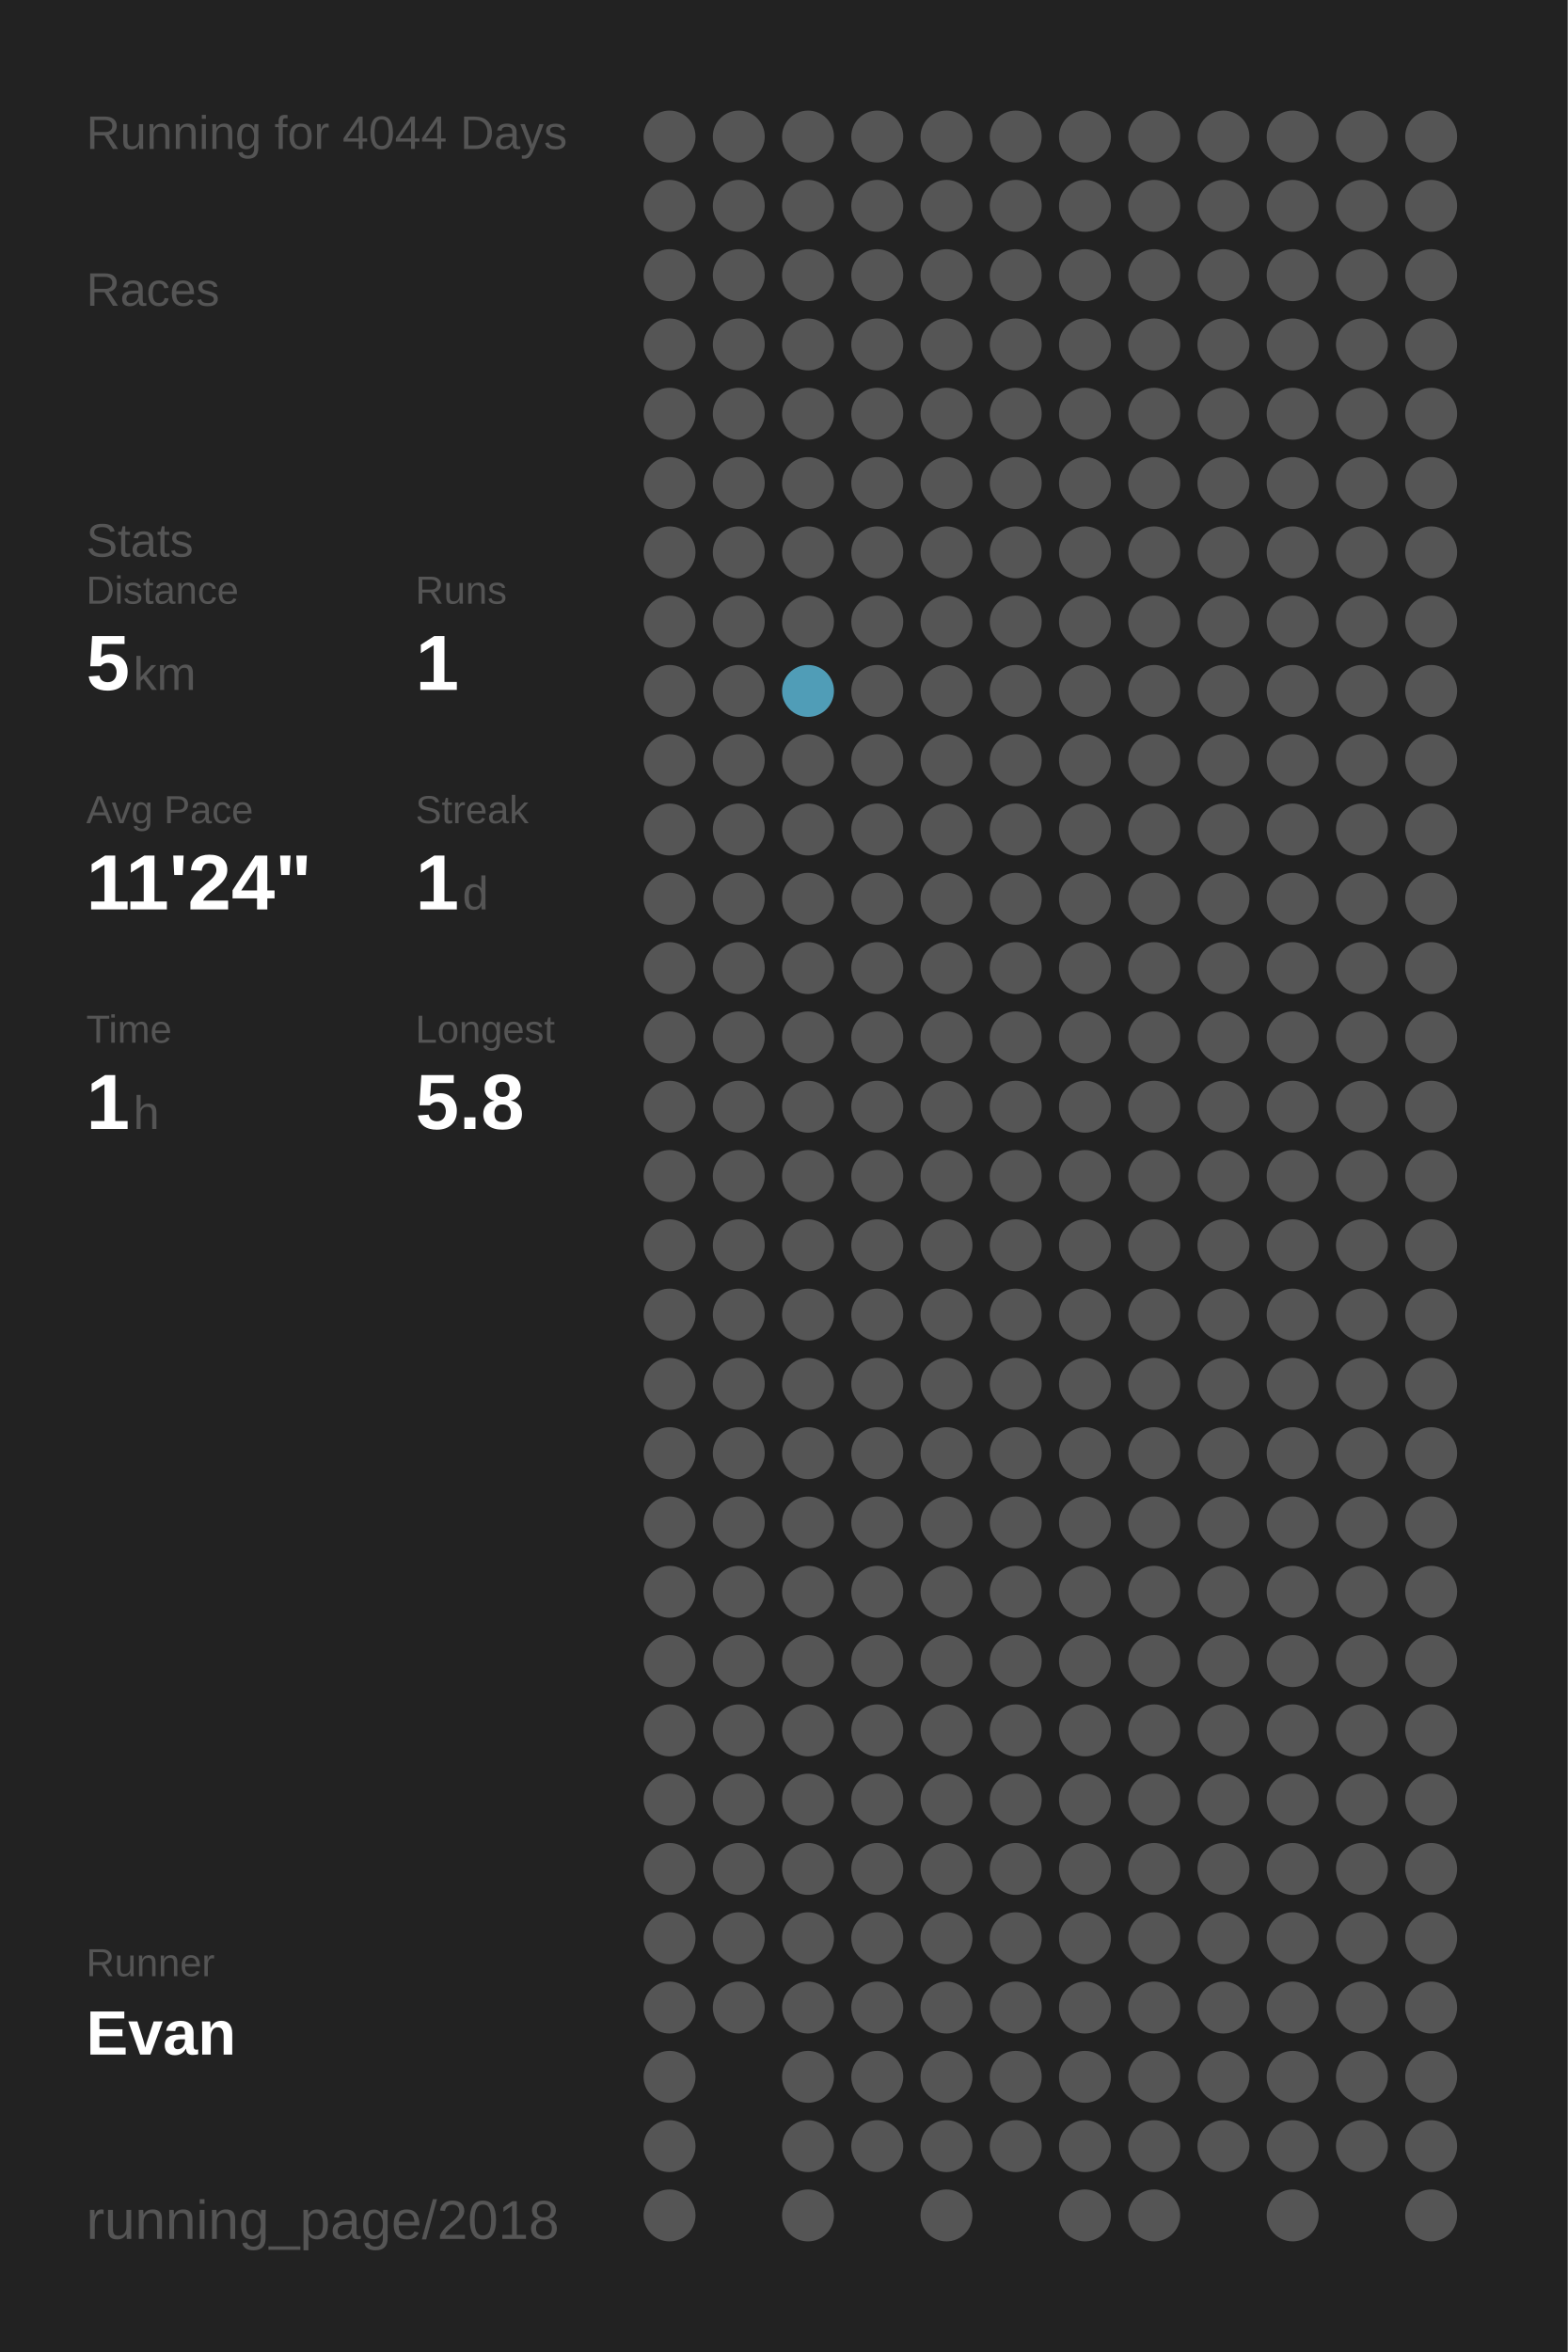
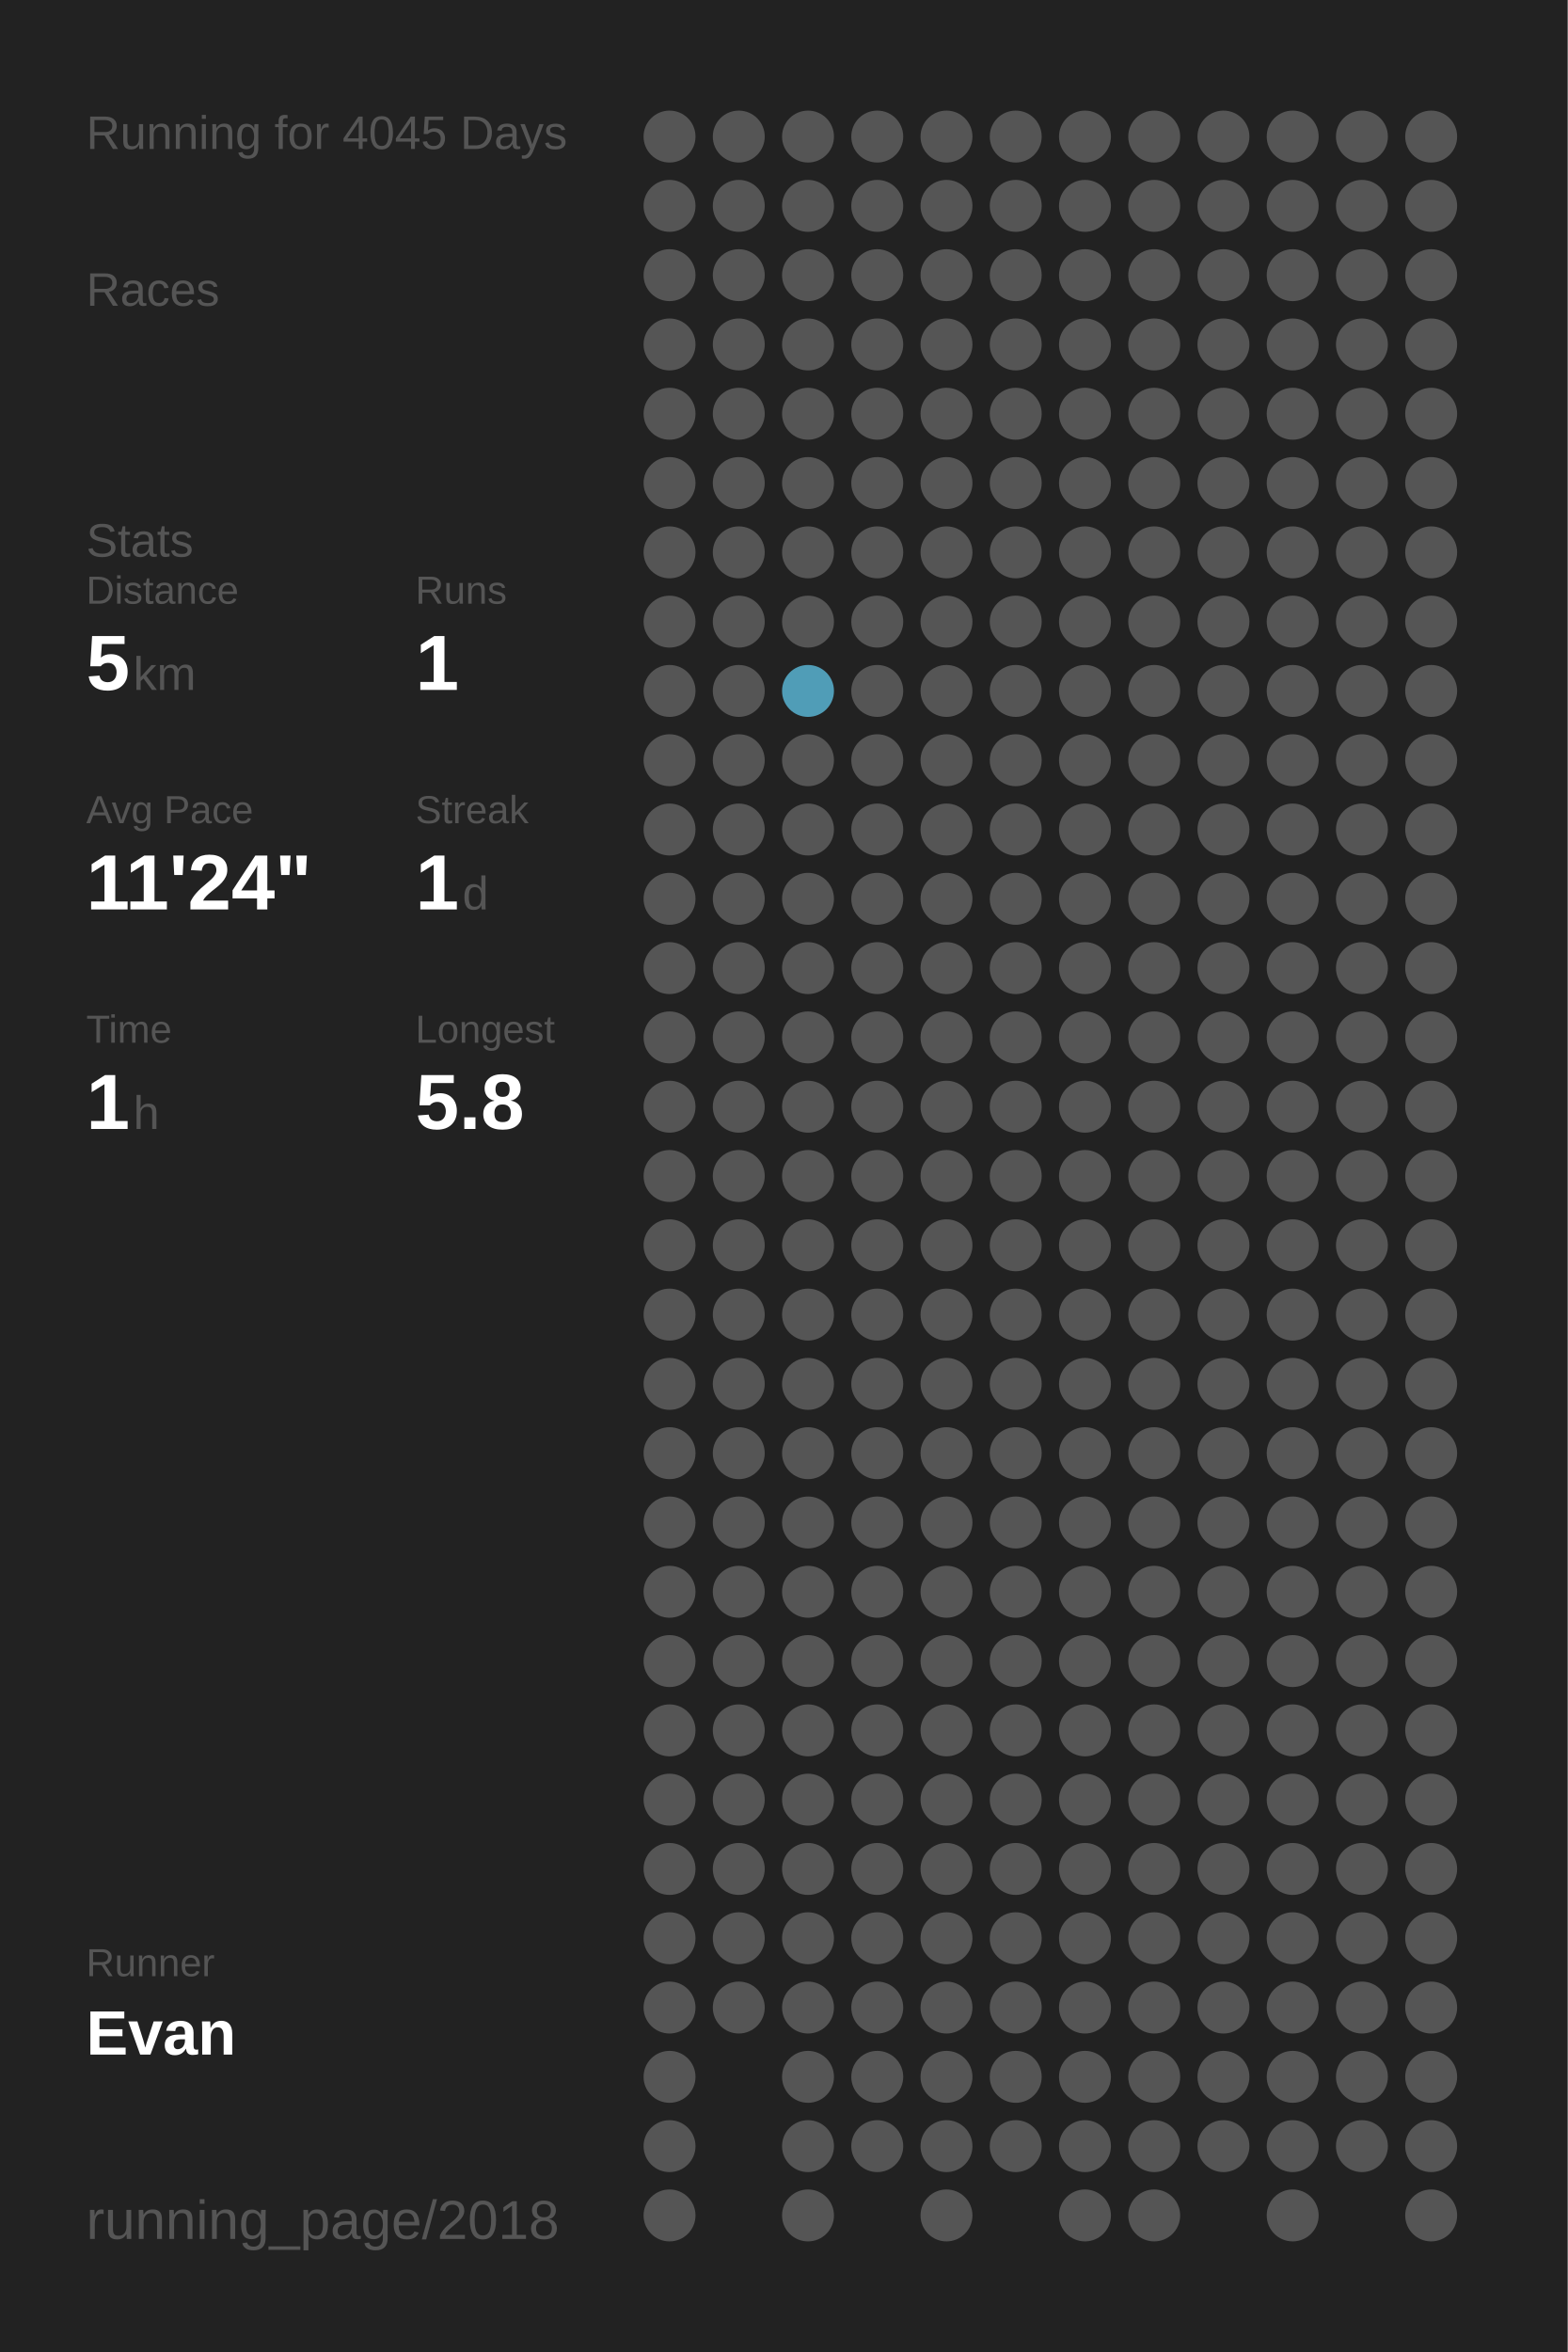
<svg xmlns="http://www.w3.org/2000/svg" baseProfile="full" height="300mm" version="1.1" viewBox="0,0,200,300" width="200mm">
  <defs />
  <rect fill="#222222" height="300" width="200" x="0" y="0" />
-   <text fill="#555555" style="font-size:6px; font-family:Arial;" x="11" y="19">Running for 4044 Days</text>
+   <text fill="#555555" style="font-size:6px; font-family:Arial;" x="11" y="19">Running for 4045 Days</text>
  <text fill="#555555" style="font-size:6px; font-family:Arial;" x="11" y="39">Races</text>
  <text fill="#555555" style="font-size:6px; font-family:Arial;" x="11" y="71">Stats</text>
  <text fill="#555555" style="font-size:5px; font-family:Arial;" x="11" y="77">Distance</text>
  <text fill="#FFFFFF" style="font-size:10px; font-family:Arial; font-weight:bold;" x="11" y="88">5</text>
  <text fill="#555555" style="font-size:6px; font-family:Arial;" x="17" y="88">km</text>
  <text fill="#555555" style="font-size:5px; font-family:Arial;" x="53" y="77">Runs</text>
  <text fill="#FFFFFF" style="font-size:10px; font-family:Arial; font-weight:bold;" x="53" y="88">1</text>
  <text fill="#555555" style="font-size:5px; font-family:Arial;" x="11" y="105">Avg Pace</text>
  <text fill="#FFFFFF" style="font-size:10px; font-family:Arial; font-weight:bold;" x="11" y="116">11'24"</text>
  <text fill="#555555" style="font-size:5px; font-family:Arial;" x="53" y="105">Streak</text>
  <text fill="#FFFFFF" style="font-size:10px; font-family:Arial; font-weight:bold;" x="53" y="116">1</text>
  <text fill="#555555" style="font-size:6px; font-family:Arial;" x="59" y="116">d</text>
  <text fill="#555555" style="font-size:5px; font-family:Arial;" x="11" y="133">Time</text>
  <text fill="#FFFFFF" style="font-size:10px; font-family:Arial; font-weight:bold;" x="11" y="144">1</text>
  <text fill="#555555" style="font-size:6px; font-family:Arial;" x="17" y="144">h</text>
  <text fill="#555555" style="font-size:5px; font-family:Arial;" x="53" y="133">Longest</text>
  <text fill="#FFFFFF" style="font-size:10px; font-family:Arial; font-weight:bold;" x="53" y="144">5.8</text>
  <text fill="#555555" style="font-size:5px; font-family:Arial;" x="11" y="252.065">Runner</text>
  <text fill="#FFFFFF" style="font-size:8px; font-family:Arial; font-weight:bold;" x="11" y="262.065">Evan</text>
  <text fill="#555555" style="font-size:7px; font-family:Arial;" x="11" y="285.581">running_page/2018</text>
  <circle cx="85.417" cy="17.419" fill="#555555" r="3.312" />
  <circle cx="85.417" cy="26.258" fill="#555555" r="3.312" />
  <circle cx="85.417" cy="35.097" fill="#555555" r="3.312" />
  <circle cx="85.417" cy="43.935" fill="#555555" r="3.312" />
  <circle cx="85.417" cy="52.774" fill="#555555" r="3.312" />
  <circle cx="85.417" cy="61.613" fill="#555555" r="3.312" />
  <circle cx="85.417" cy="70.452" fill="#555555" r="3.312" />
  <circle cx="85.417" cy="79.29" fill="#555555" r="3.312" />
  <circle cx="85.417" cy="88.129" fill="#555555" r="3.312" />
  <circle cx="85.417" cy="96.968" fill="#555555" r="3.312" />
  <circle cx="85.417" cy="105.806" fill="#555555" r="3.312" />
  <circle cx="85.417" cy="114.645" fill="#555555" r="3.312" />
  <circle cx="85.417" cy="123.484" fill="#555555" r="3.312" />
  <circle cx="85.417" cy="132.323" fill="#555555" r="3.312" />
  <circle cx="85.417" cy="141.161" fill="#555555" r="3.312" />
  <circle cx="85.417" cy="150" fill="#555555" r="3.312" />
  <circle cx="85.417" cy="158.839" fill="#555555" r="3.312" />
  <circle cx="85.417" cy="167.677" fill="#555555" r="3.312" />
  <circle cx="85.417" cy="176.516" fill="#555555" r="3.312" />
  <circle cx="85.417" cy="185.355" fill="#555555" r="3.312" />
  <circle cx="85.417" cy="194.194" fill="#555555" r="3.312" />
  <circle cx="85.417" cy="203.032" fill="#555555" r="3.312" />
  <circle cx="85.417" cy="211.871" fill="#555555" r="3.312" />
  <circle cx="85.417" cy="220.71" fill="#555555" r="3.312" />
  <circle cx="85.417" cy="229.548" fill="#555555" r="3.312" />
  <circle cx="85.417" cy="238.387" fill="#555555" r="3.312" />
  <circle cx="85.417" cy="247.226" fill="#555555" r="3.312" />
  <circle cx="85.417" cy="256.065" fill="#555555" r="3.312" />
  <circle cx="85.417" cy="264.903" fill="#555555" r="3.312" />
  <circle cx="85.417" cy="273.742" fill="#555555" r="3.312" />
  <circle cx="85.417" cy="282.581" fill="#555555" r="3.312" />
  <circle cx="94.25" cy="17.419" fill="#555555" r="3.312" />
  <circle cx="94.25" cy="26.258" fill="#555555" r="3.312" />
  <circle cx="94.25" cy="35.097" fill="#555555" r="3.312" />
  <circle cx="94.25" cy="43.935" fill="#555555" r="3.312" />
  <circle cx="94.25" cy="52.774" fill="#555555" r="3.312" />
  <circle cx="94.25" cy="61.613" fill="#555555" r="3.312" />
  <circle cx="94.25" cy="70.452" fill="#555555" r="3.312" />
  <circle cx="94.25" cy="79.29" fill="#555555" r="3.312" />
  <circle cx="94.25" cy="88.129" fill="#555555" r="3.312" />
  <circle cx="94.25" cy="96.968" fill="#555555" r="3.312" />
  <circle cx="94.25" cy="105.806" fill="#555555" r="3.312" />
  <circle cx="94.25" cy="114.645" fill="#555555" r="3.312" />
  <circle cx="94.25" cy="123.484" fill="#555555" r="3.312" />
  <circle cx="94.25" cy="132.323" fill="#555555" r="3.312" />
  <circle cx="94.25" cy="141.161" fill="#555555" r="3.312" />
  <circle cx="94.25" cy="150" fill="#555555" r="3.312" />
  <circle cx="94.25" cy="158.839" fill="#555555" r="3.312" />
  <circle cx="94.25" cy="167.677" fill="#555555" r="3.312" />
  <circle cx="94.25" cy="176.516" fill="#555555" r="3.312" />
  <circle cx="94.25" cy="185.355" fill="#555555" r="3.312" />
  <circle cx="94.25" cy="194.194" fill="#555555" r="3.312" />
  <circle cx="94.25" cy="203.032" fill="#555555" r="3.312" />
  <circle cx="94.25" cy="211.871" fill="#555555" r="3.312" />
  <circle cx="94.25" cy="220.71" fill="#555555" r="3.312" />
  <circle cx="94.25" cy="229.548" fill="#555555" r="3.312" />
  <circle cx="94.25" cy="238.387" fill="#555555" r="3.312" />
  <circle cx="94.25" cy="247.226" fill="#555555" r="3.312" />
  <circle cx="94.25" cy="256.065" fill="#555555" r="3.312" />
  <circle cx="103.083" cy="17.419" fill="#555555" r="3.312" />
  <circle cx="103.083" cy="26.258" fill="#555555" r="3.312" />
  <circle cx="103.083" cy="35.097" fill="#555555" r="3.312" />
  <circle cx="103.083" cy="43.935" fill="#555555" r="3.312" />
  <circle cx="103.083" cy="52.774" fill="#555555" r="3.312" />
  <circle cx="103.083" cy="61.613" fill="#555555" r="3.312" />
  <circle cx="103.083" cy="70.452" fill="#555555" r="3.312" />
  <circle cx="103.083" cy="79.29" fill="#555555" r="3.312" />
  <circle cx="103.083" cy="88.129" fill="#509db7" r="3.312" />
  <circle cx="103.083" cy="96.968" fill="#555555" r="3.312" />
  <circle cx="103.083" cy="105.806" fill="#555555" r="3.312" />
  <circle cx="103.083" cy="114.645" fill="#555555" r="3.312" />
  <circle cx="103.083" cy="123.484" fill="#555555" r="3.312" />
  <circle cx="103.083" cy="132.323" fill="#555555" r="3.312" />
  <circle cx="103.083" cy="141.161" fill="#555555" r="3.312" />
  <circle cx="103.083" cy="150" fill="#555555" r="3.312" />
  <circle cx="103.083" cy="158.839" fill="#555555" r="3.312" />
  <circle cx="103.083" cy="167.677" fill="#555555" r="3.312" />
  <circle cx="103.083" cy="176.516" fill="#555555" r="3.312" />
  <circle cx="103.083" cy="185.355" fill="#555555" r="3.312" />
  <circle cx="103.083" cy="194.194" fill="#555555" r="3.312" />
  <circle cx="103.083" cy="203.032" fill="#555555" r="3.312" />
  <circle cx="103.083" cy="211.871" fill="#555555" r="3.312" />
  <circle cx="103.083" cy="220.71" fill="#555555" r="3.312" />
  <circle cx="103.083" cy="229.548" fill="#555555" r="3.312" />
  <circle cx="103.083" cy="238.387" fill="#555555" r="3.312" />
  <circle cx="103.083" cy="247.226" fill="#555555" r="3.312" />
  <circle cx="103.083" cy="256.065" fill="#555555" r="3.312" />
  <circle cx="103.083" cy="264.903" fill="#555555" r="3.312" />
  <circle cx="103.083" cy="273.742" fill="#555555" r="3.312" />
  <circle cx="103.083" cy="282.581" fill="#555555" r="3.312" />
  <circle cx="111.917" cy="17.419" fill="#555555" r="3.312" />
  <circle cx="111.917" cy="26.258" fill="#555555" r="3.312" />
  <circle cx="111.917" cy="35.097" fill="#555555" r="3.312" />
  <circle cx="111.917" cy="43.935" fill="#555555" r="3.312" />
  <circle cx="111.917" cy="52.774" fill="#555555" r="3.312" />
  <circle cx="111.917" cy="61.613" fill="#555555" r="3.312" />
  <circle cx="111.917" cy="70.452" fill="#555555" r="3.312" />
  <circle cx="111.917" cy="79.29" fill="#555555" r="3.312" />
  <circle cx="111.917" cy="88.129" fill="#555555" r="3.312" />
  <circle cx="111.917" cy="96.968" fill="#555555" r="3.312" />
  <circle cx="111.917" cy="105.806" fill="#555555" r="3.312" />
  <circle cx="111.917" cy="114.645" fill="#555555" r="3.312" />
  <circle cx="111.917" cy="123.484" fill="#555555" r="3.312" />
  <circle cx="111.917" cy="132.323" fill="#555555" r="3.312" />
  <circle cx="111.917" cy="141.161" fill="#555555" r="3.312" />
  <circle cx="111.917" cy="150" fill="#555555" r="3.312" />
  <circle cx="111.917" cy="158.839" fill="#555555" r="3.312" />
  <circle cx="111.917" cy="167.677" fill="#555555" r="3.312" />
  <circle cx="111.917" cy="176.516" fill="#555555" r="3.312" />
  <circle cx="111.917" cy="185.355" fill="#555555" r="3.312" />
  <circle cx="111.917" cy="194.194" fill="#555555" r="3.312" />
  <circle cx="111.917" cy="203.032" fill="#555555" r="3.312" />
  <circle cx="111.917" cy="211.871" fill="#555555" r="3.312" />
  <circle cx="111.917" cy="220.71" fill="#555555" r="3.312" />
  <circle cx="111.917" cy="229.548" fill="#555555" r="3.312" />
  <circle cx="111.917" cy="238.387" fill="#555555" r="3.312" />
  <circle cx="111.917" cy="247.226" fill="#555555" r="3.312" />
  <circle cx="111.917" cy="256.065" fill="#555555" r="3.312" />
  <circle cx="111.917" cy="264.903" fill="#555555" r="3.312" />
  <circle cx="111.917" cy="273.742" fill="#555555" r="3.312" />
  <circle cx="120.75" cy="17.419" fill="#555555" r="3.312" />
  <circle cx="120.75" cy="26.258" fill="#555555" r="3.312" />
  <circle cx="120.75" cy="35.097" fill="#555555" r="3.312" />
  <circle cx="120.75" cy="43.935" fill="#555555" r="3.312" />
  <circle cx="120.75" cy="52.774" fill="#555555" r="3.312" />
  <circle cx="120.75" cy="61.613" fill="#555555" r="3.312" />
  <circle cx="120.75" cy="70.452" fill="#555555" r="3.312" />
  <circle cx="120.75" cy="79.29" fill="#555555" r="3.312" />
  <circle cx="120.75" cy="88.129" fill="#555555" r="3.312" />
  <circle cx="120.75" cy="96.968" fill="#555555" r="3.312" />
  <circle cx="120.75" cy="105.806" fill="#555555" r="3.312" />
  <circle cx="120.75" cy="114.645" fill="#555555" r="3.312" />
  <circle cx="120.75" cy="123.484" fill="#555555" r="3.312" />
  <circle cx="120.75" cy="132.323" fill="#555555" r="3.312" />
  <circle cx="120.75" cy="141.161" fill="#555555" r="3.312" />
  <circle cx="120.75" cy="150" fill="#555555" r="3.312" />
  <circle cx="120.75" cy="158.839" fill="#555555" r="3.312" />
  <circle cx="120.75" cy="167.677" fill="#555555" r="3.312" />
  <circle cx="120.75" cy="176.516" fill="#555555" r="3.312" />
  <circle cx="120.75" cy="185.355" fill="#555555" r="3.312" />
  <circle cx="120.75" cy="194.194" fill="#555555" r="3.312" />
  <circle cx="120.75" cy="203.032" fill="#555555" r="3.312" />
  <circle cx="120.75" cy="211.871" fill="#555555" r="3.312" />
  <circle cx="120.75" cy="220.71" fill="#555555" r="3.312" />
  <circle cx="120.75" cy="229.548" fill="#555555" r="3.312" />
  <circle cx="120.75" cy="238.387" fill="#555555" r="3.312" />
  <circle cx="120.75" cy="247.226" fill="#555555" r="3.312" />
  <circle cx="120.75" cy="256.065" fill="#555555" r="3.312" />
  <circle cx="120.75" cy="264.903" fill="#555555" r="3.312" />
  <circle cx="120.75" cy="273.742" fill="#555555" r="3.312" />
  <circle cx="120.75" cy="282.581" fill="#555555" r="3.312" />
  <circle cx="129.583" cy="17.419" fill="#555555" r="3.312" />
  <circle cx="129.583" cy="26.258" fill="#555555" r="3.312" />
  <circle cx="129.583" cy="35.097" fill="#555555" r="3.312" />
  <circle cx="129.583" cy="43.935" fill="#555555" r="3.312" />
  <circle cx="129.583" cy="52.774" fill="#555555" r="3.312" />
  <circle cx="129.583" cy="61.613" fill="#555555" r="3.312" />
  <circle cx="129.583" cy="70.452" fill="#555555" r="3.312" />
  <circle cx="129.583" cy="79.29" fill="#555555" r="3.312" />
  <circle cx="129.583" cy="88.129" fill="#555555" r="3.312" />
  <circle cx="129.583" cy="96.968" fill="#555555" r="3.312" />
  <circle cx="129.583" cy="105.806" fill="#555555" r="3.312" />
  <circle cx="129.583" cy="114.645" fill="#555555" r="3.312" />
  <circle cx="129.583" cy="123.484" fill="#555555" r="3.312" />
  <circle cx="129.583" cy="132.323" fill="#555555" r="3.312" />
  <circle cx="129.583" cy="141.161" fill="#555555" r="3.312" />
  <circle cx="129.583" cy="150" fill="#555555" r="3.312" />
  <circle cx="129.583" cy="158.839" fill="#555555" r="3.312" />
  <circle cx="129.583" cy="167.677" fill="#555555" r="3.312" />
  <circle cx="129.583" cy="176.516" fill="#555555" r="3.312" />
  <circle cx="129.583" cy="185.355" fill="#555555" r="3.312" />
  <circle cx="129.583" cy="194.194" fill="#555555" r="3.312" />
  <circle cx="129.583" cy="203.032" fill="#555555" r="3.312" />
  <circle cx="129.583" cy="211.871" fill="#555555" r="3.312" />
  <circle cx="129.583" cy="220.71" fill="#555555" r="3.312" />
  <circle cx="129.583" cy="229.548" fill="#555555" r="3.312" />
  <circle cx="129.583" cy="238.387" fill="#555555" r="3.312" />
  <circle cx="129.583" cy="247.226" fill="#555555" r="3.312" />
  <circle cx="129.583" cy="256.065" fill="#555555" r="3.312" />
  <circle cx="129.583" cy="264.903" fill="#555555" r="3.312" />
  <circle cx="129.583" cy="273.742" fill="#555555" r="3.312" />
  <circle cx="138.417" cy="17.419" fill="#555555" r="3.312" />
  <circle cx="138.417" cy="26.258" fill="#555555" r="3.312" />
  <circle cx="138.417" cy="35.097" fill="#555555" r="3.312" />
  <circle cx="138.417" cy="43.935" fill="#555555" r="3.312" />
  <circle cx="138.417" cy="52.774" fill="#555555" r="3.312" />
  <circle cx="138.417" cy="61.613" fill="#555555" r="3.312" />
  <circle cx="138.417" cy="70.452" fill="#555555" r="3.312" />
  <circle cx="138.417" cy="79.29" fill="#555555" r="3.312" />
  <circle cx="138.417" cy="88.129" fill="#555555" r="3.312" />
  <circle cx="138.417" cy="96.968" fill="#555555" r="3.312" />
  <circle cx="138.417" cy="105.806" fill="#555555" r="3.312" />
  <circle cx="138.417" cy="114.645" fill="#555555" r="3.312" />
  <circle cx="138.417" cy="123.484" fill="#555555" r="3.312" />
  <circle cx="138.417" cy="132.323" fill="#555555" r="3.312" />
  <circle cx="138.417" cy="141.161" fill="#555555" r="3.312" />
  <circle cx="138.417" cy="150" fill="#555555" r="3.312" />
  <circle cx="138.417" cy="158.839" fill="#555555" r="3.312" />
  <circle cx="138.417" cy="167.677" fill="#555555" r="3.312" />
  <circle cx="138.417" cy="176.516" fill="#555555" r="3.312" />
  <circle cx="138.417" cy="185.355" fill="#555555" r="3.312" />
  <circle cx="138.417" cy="194.194" fill="#555555" r="3.312" />
  <circle cx="138.417" cy="203.032" fill="#555555" r="3.312" />
  <circle cx="138.417" cy="211.871" fill="#555555" r="3.312" />
  <circle cx="138.417" cy="220.71" fill="#555555" r="3.312" />
  <circle cx="138.417" cy="229.548" fill="#555555" r="3.312" />
  <circle cx="138.417" cy="238.387" fill="#555555" r="3.312" />
  <circle cx="138.417" cy="247.226" fill="#555555" r="3.312" />
  <circle cx="138.417" cy="256.065" fill="#555555" r="3.312" />
  <circle cx="138.417" cy="264.903" fill="#555555" r="3.312" />
  <circle cx="138.417" cy="273.742" fill="#555555" r="3.312" />
  <circle cx="138.417" cy="282.581" fill="#555555" r="3.312" />
  <circle cx="147.25" cy="17.419" fill="#555555" r="3.312" />
  <circle cx="147.25" cy="26.258" fill="#555555" r="3.312" />
  <circle cx="147.25" cy="35.097" fill="#555555" r="3.312" />
  <circle cx="147.25" cy="43.935" fill="#555555" r="3.312" />
  <circle cx="147.25" cy="52.774" fill="#555555" r="3.312" />
  <circle cx="147.25" cy="61.613" fill="#555555" r="3.312" />
  <circle cx="147.25" cy="70.452" fill="#555555" r="3.312" />
  <circle cx="147.25" cy="79.29" fill="#555555" r="3.312" />
  <circle cx="147.25" cy="88.129" fill="#555555" r="3.312" />
  <circle cx="147.25" cy="96.968" fill="#555555" r="3.312" />
  <circle cx="147.25" cy="105.806" fill="#555555" r="3.312" />
  <circle cx="147.25" cy="114.645" fill="#555555" r="3.312" />
  <circle cx="147.25" cy="123.484" fill="#555555" r="3.312" />
  <circle cx="147.25" cy="132.323" fill="#555555" r="3.312" />
  <circle cx="147.25" cy="141.161" fill="#555555" r="3.312" />
  <circle cx="147.25" cy="150" fill="#555555" r="3.312" />
  <circle cx="147.25" cy="158.839" fill="#555555" r="3.312" />
  <circle cx="147.25" cy="167.677" fill="#555555" r="3.312" />
  <circle cx="147.25" cy="176.516" fill="#555555" r="3.312" />
  <circle cx="147.25" cy="185.355" fill="#555555" r="3.312" />
  <circle cx="147.25" cy="194.194" fill="#555555" r="3.312" />
  <circle cx="147.25" cy="203.032" fill="#555555" r="3.312" />
  <circle cx="147.25" cy="211.871" fill="#555555" r="3.312" />
  <circle cx="147.25" cy="220.71" fill="#555555" r="3.312" />
  <circle cx="147.25" cy="229.548" fill="#555555" r="3.312" />
  <circle cx="147.25" cy="238.387" fill="#555555" r="3.312" />
  <circle cx="147.25" cy="247.226" fill="#555555" r="3.312" />
  <circle cx="147.25" cy="256.065" fill="#555555" r="3.312" />
  <circle cx="147.25" cy="264.903" fill="#555555" r="3.312" />
  <circle cx="147.25" cy="273.742" fill="#555555" r="3.312" />
  <circle cx="147.25" cy="282.581" fill="#555555" r="3.312" />
  <circle cx="156.083" cy="17.419" fill="#555555" r="3.312" />
  <circle cx="156.083" cy="26.258" fill="#555555" r="3.312" />
  <circle cx="156.083" cy="35.097" fill="#555555" r="3.312" />
  <circle cx="156.083" cy="43.935" fill="#555555" r="3.312" />
  <circle cx="156.083" cy="52.774" fill="#555555" r="3.312" />
  <circle cx="156.083" cy="61.613" fill="#555555" r="3.312" />
  <circle cx="156.083" cy="70.452" fill="#555555" r="3.312" />
  <circle cx="156.083" cy="79.29" fill="#555555" r="3.312" />
  <circle cx="156.083" cy="88.129" fill="#555555" r="3.312" />
  <circle cx="156.083" cy="96.968" fill="#555555" r="3.312" />
  <circle cx="156.083" cy="105.806" fill="#555555" r="3.312" />
  <circle cx="156.083" cy="114.645" fill="#555555" r="3.312" />
  <circle cx="156.083" cy="123.484" fill="#555555" r="3.312" />
  <circle cx="156.083" cy="132.323" fill="#555555" r="3.312" />
  <circle cx="156.083" cy="141.161" fill="#555555" r="3.312" />
  <circle cx="156.083" cy="150" fill="#555555" r="3.312" />
  <circle cx="156.083" cy="158.839" fill="#555555" r="3.312" />
  <circle cx="156.083" cy="167.677" fill="#555555" r="3.312" />
  <circle cx="156.083" cy="176.516" fill="#555555" r="3.312" />
  <circle cx="156.083" cy="185.355" fill="#555555" r="3.312" />
  <circle cx="156.083" cy="194.194" fill="#555555" r="3.312" />
  <circle cx="156.083" cy="203.032" fill="#555555" r="3.312" />
  <circle cx="156.083" cy="211.871" fill="#555555" r="3.312" />
  <circle cx="156.083" cy="220.71" fill="#555555" r="3.312" />
  <circle cx="156.083" cy="229.548" fill="#555555" r="3.312" />
  <circle cx="156.083" cy="238.387" fill="#555555" r="3.312" />
  <circle cx="156.083" cy="247.226" fill="#555555" r="3.312" />
  <circle cx="156.083" cy="256.065" fill="#555555" r="3.312" />
  <circle cx="156.083" cy="264.903" fill="#555555" r="3.312" />
  <circle cx="156.083" cy="273.742" fill="#555555" r="3.312" />
  <circle cx="164.917" cy="17.419" fill="#555555" r="3.312" />
  <circle cx="164.917" cy="26.258" fill="#555555" r="3.312" />
  <circle cx="164.917" cy="35.097" fill="#555555" r="3.312" />
  <circle cx="164.917" cy="43.935" fill="#555555" r="3.312" />
  <circle cx="164.917" cy="52.774" fill="#555555" r="3.312" />
  <circle cx="164.917" cy="61.613" fill="#555555" r="3.312" />
  <circle cx="164.917" cy="70.452" fill="#555555" r="3.312" />
  <circle cx="164.917" cy="79.29" fill="#555555" r="3.312" />
  <circle cx="164.917" cy="88.129" fill="#555555" r="3.312" />
  <circle cx="164.917" cy="96.968" fill="#555555" r="3.312" />
  <circle cx="164.917" cy="105.806" fill="#555555" r="3.312" />
  <circle cx="164.917" cy="114.645" fill="#555555" r="3.312" />
  <circle cx="164.917" cy="123.484" fill="#555555" r="3.312" />
  <circle cx="164.917" cy="132.323" fill="#555555" r="3.312" />
  <circle cx="164.917" cy="141.161" fill="#555555" r="3.312" />
  <circle cx="164.917" cy="150" fill="#555555" r="3.312" />
  <circle cx="164.917" cy="158.839" fill="#555555" r="3.312" />
  <circle cx="164.917" cy="167.677" fill="#555555" r="3.312" />
  <circle cx="164.917" cy="176.516" fill="#555555" r="3.312" />
  <circle cx="164.917" cy="185.355" fill="#555555" r="3.312" />
  <circle cx="164.917" cy="194.194" fill="#555555" r="3.312" />
  <circle cx="164.917" cy="203.032" fill="#555555" r="3.312" />
  <circle cx="164.917" cy="211.871" fill="#555555" r="3.312" />
  <circle cx="164.917" cy="220.71" fill="#555555" r="3.312" />
  <circle cx="164.917" cy="229.548" fill="#555555" r="3.312" />
  <circle cx="164.917" cy="238.387" fill="#555555" r="3.312" />
  <circle cx="164.917" cy="247.226" fill="#555555" r="3.312" />
  <circle cx="164.917" cy="256.065" fill="#555555" r="3.312" />
  <circle cx="164.917" cy="264.903" fill="#555555" r="3.312" />
  <circle cx="164.917" cy="273.742" fill="#555555" r="3.312" />
  <circle cx="164.917" cy="282.581" fill="#555555" r="3.312" />
  <circle cx="173.75" cy="17.419" fill="#555555" r="3.312" />
  <circle cx="173.75" cy="26.258" fill="#555555" r="3.312" />
  <circle cx="173.75" cy="35.097" fill="#555555" r="3.312" />
  <circle cx="173.75" cy="43.935" fill="#555555" r="3.312" />
  <circle cx="173.75" cy="52.774" fill="#555555" r="3.312" />
  <circle cx="173.75" cy="61.613" fill="#555555" r="3.312" />
  <circle cx="173.75" cy="70.452" fill="#555555" r="3.312" />
  <circle cx="173.75" cy="79.29" fill="#555555" r="3.312" />
  <circle cx="173.75" cy="88.129" fill="#555555" r="3.312" />
  <circle cx="173.75" cy="96.968" fill="#555555" r="3.312" />
  <circle cx="173.75" cy="105.806" fill="#555555" r="3.312" />
  <circle cx="173.75" cy="114.645" fill="#555555" r="3.312" />
  <circle cx="173.75" cy="123.484" fill="#555555" r="3.312" />
  <circle cx="173.75" cy="132.323" fill="#555555" r="3.312" />
  <circle cx="173.75" cy="141.161" fill="#555555" r="3.312" />
  <circle cx="173.75" cy="150" fill="#555555" r="3.312" />
  <circle cx="173.75" cy="158.839" fill="#555555" r="3.312" />
  <circle cx="173.75" cy="167.677" fill="#555555" r="3.312" />
  <circle cx="173.75" cy="176.516" fill="#555555" r="3.312" />
  <circle cx="173.75" cy="185.355" fill="#555555" r="3.312" />
  <circle cx="173.75" cy="194.194" fill="#555555" r="3.312" />
  <circle cx="173.75" cy="203.032" fill="#555555" r="3.312" />
  <circle cx="173.75" cy="211.871" fill="#555555" r="3.312" />
  <circle cx="173.75" cy="220.71" fill="#555555" r="3.312" />
  <circle cx="173.75" cy="229.548" fill="#555555" r="3.312" />
  <circle cx="173.75" cy="238.387" fill="#555555" r="3.312" />
  <circle cx="173.75" cy="247.226" fill="#555555" r="3.312" />
  <circle cx="173.75" cy="256.065" fill="#555555" r="3.312" />
  <circle cx="173.75" cy="264.903" fill="#555555" r="3.312" />
  <circle cx="173.75" cy="273.742" fill="#555555" r="3.312" />
  <circle cx="182.583" cy="17.419" fill="#555555" r="3.312" />
  <circle cx="182.583" cy="26.258" fill="#555555" r="3.312" />
  <circle cx="182.583" cy="35.097" fill="#555555" r="3.312" />
  <circle cx="182.583" cy="43.935" fill="#555555" r="3.312" />
  <circle cx="182.583" cy="52.774" fill="#555555" r="3.312" />
  <circle cx="182.583" cy="61.613" fill="#555555" r="3.312" />
  <circle cx="182.583" cy="70.452" fill="#555555" r="3.312" />
  <circle cx="182.583" cy="79.29" fill="#555555" r="3.312" />
  <circle cx="182.583" cy="88.129" fill="#555555" r="3.312" />
  <circle cx="182.583" cy="96.968" fill="#555555" r="3.312" />
  <circle cx="182.583" cy="105.806" fill="#555555" r="3.312" />
  <circle cx="182.583" cy="114.645" fill="#555555" r="3.312" />
  <circle cx="182.583" cy="123.484" fill="#555555" r="3.312" />
  <circle cx="182.583" cy="132.323" fill="#555555" r="3.312" />
  <circle cx="182.583" cy="141.161" fill="#555555" r="3.312" />
  <circle cx="182.583" cy="150" fill="#555555" r="3.312" />
  <circle cx="182.583" cy="158.839" fill="#555555" r="3.312" />
  <circle cx="182.583" cy="167.677" fill="#555555" r="3.312" />
  <circle cx="182.583" cy="176.516" fill="#555555" r="3.312" />
  <circle cx="182.583" cy="185.355" fill="#555555" r="3.312" />
  <circle cx="182.583" cy="194.194" fill="#555555" r="3.312" />
  <circle cx="182.583" cy="203.032" fill="#555555" r="3.312" />
  <circle cx="182.583" cy="211.871" fill="#555555" r="3.312" />
  <circle cx="182.583" cy="220.71" fill="#555555" r="3.312" />
  <circle cx="182.583" cy="229.548" fill="#555555" r="3.312" />
  <circle cx="182.583" cy="238.387" fill="#555555" r="3.312" />
  <circle cx="182.583" cy="247.226" fill="#555555" r="3.312" />
  <circle cx="182.583" cy="256.065" fill="#555555" r="3.312" />
  <circle cx="182.583" cy="264.903" fill="#555555" r="3.312" />
  <circle cx="182.583" cy="273.742" fill="#555555" r="3.312" />
  <circle cx="182.583" cy="282.581" fill="#555555" r="3.312" />
</svg>
